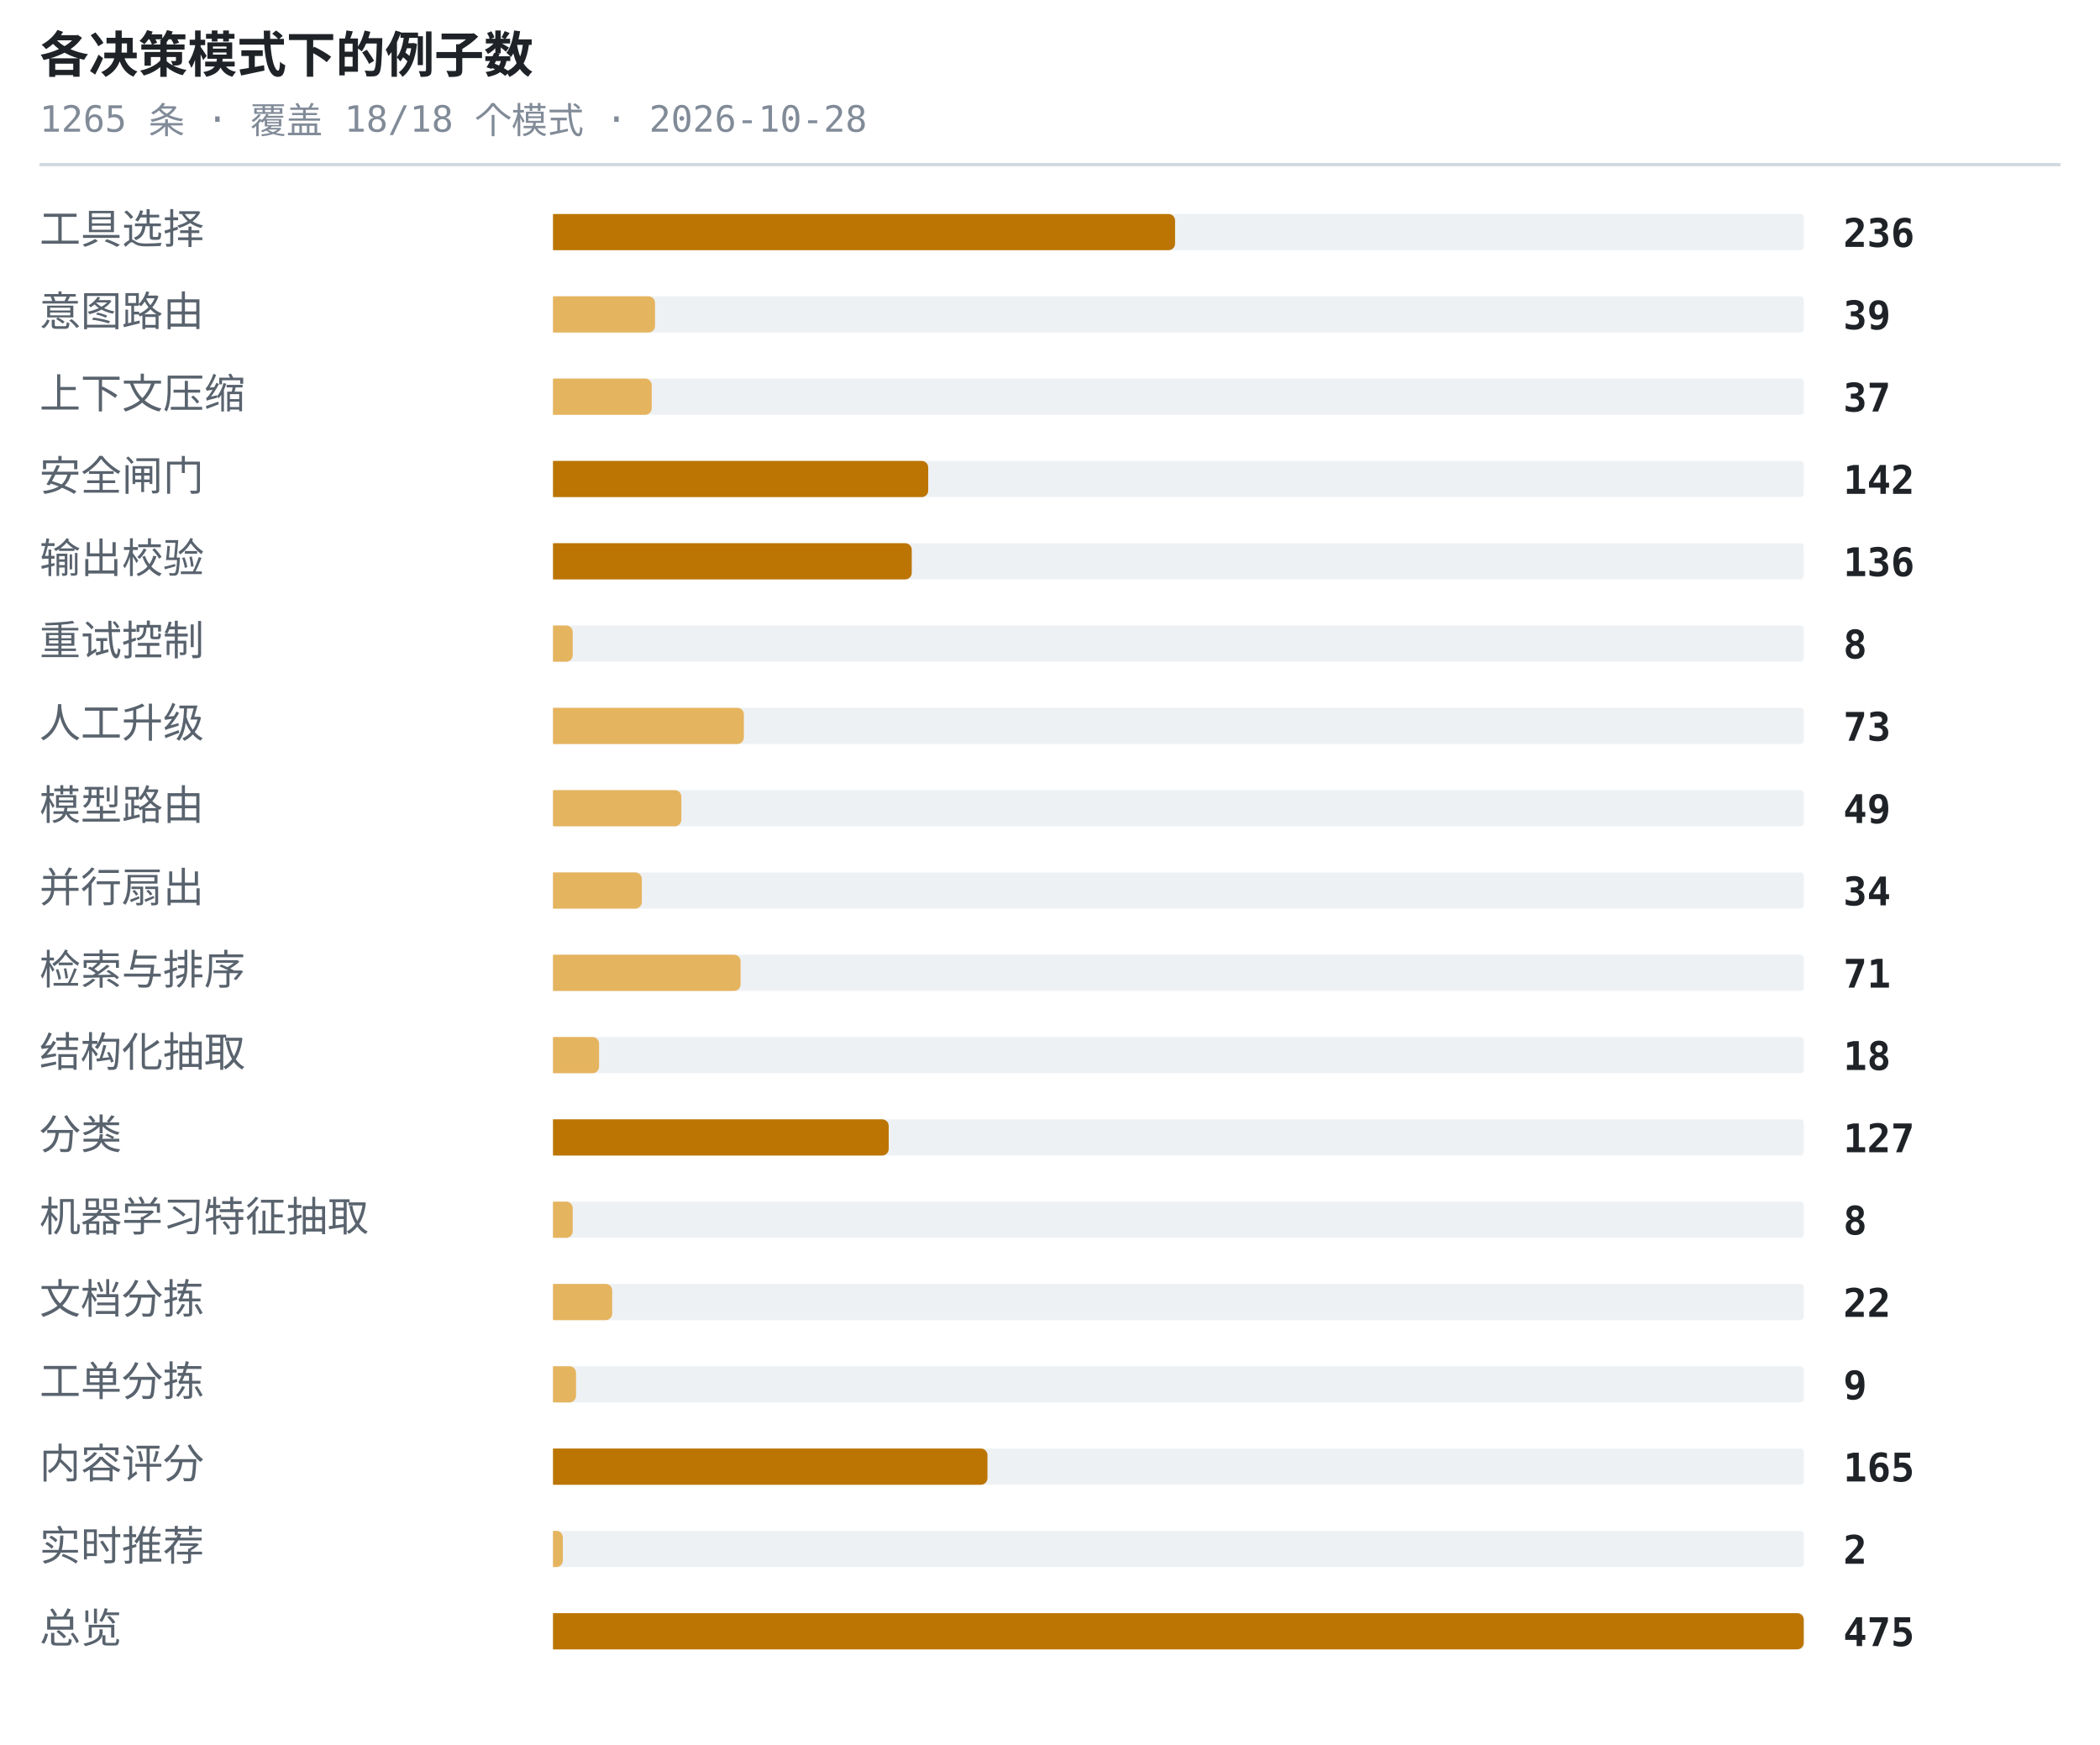
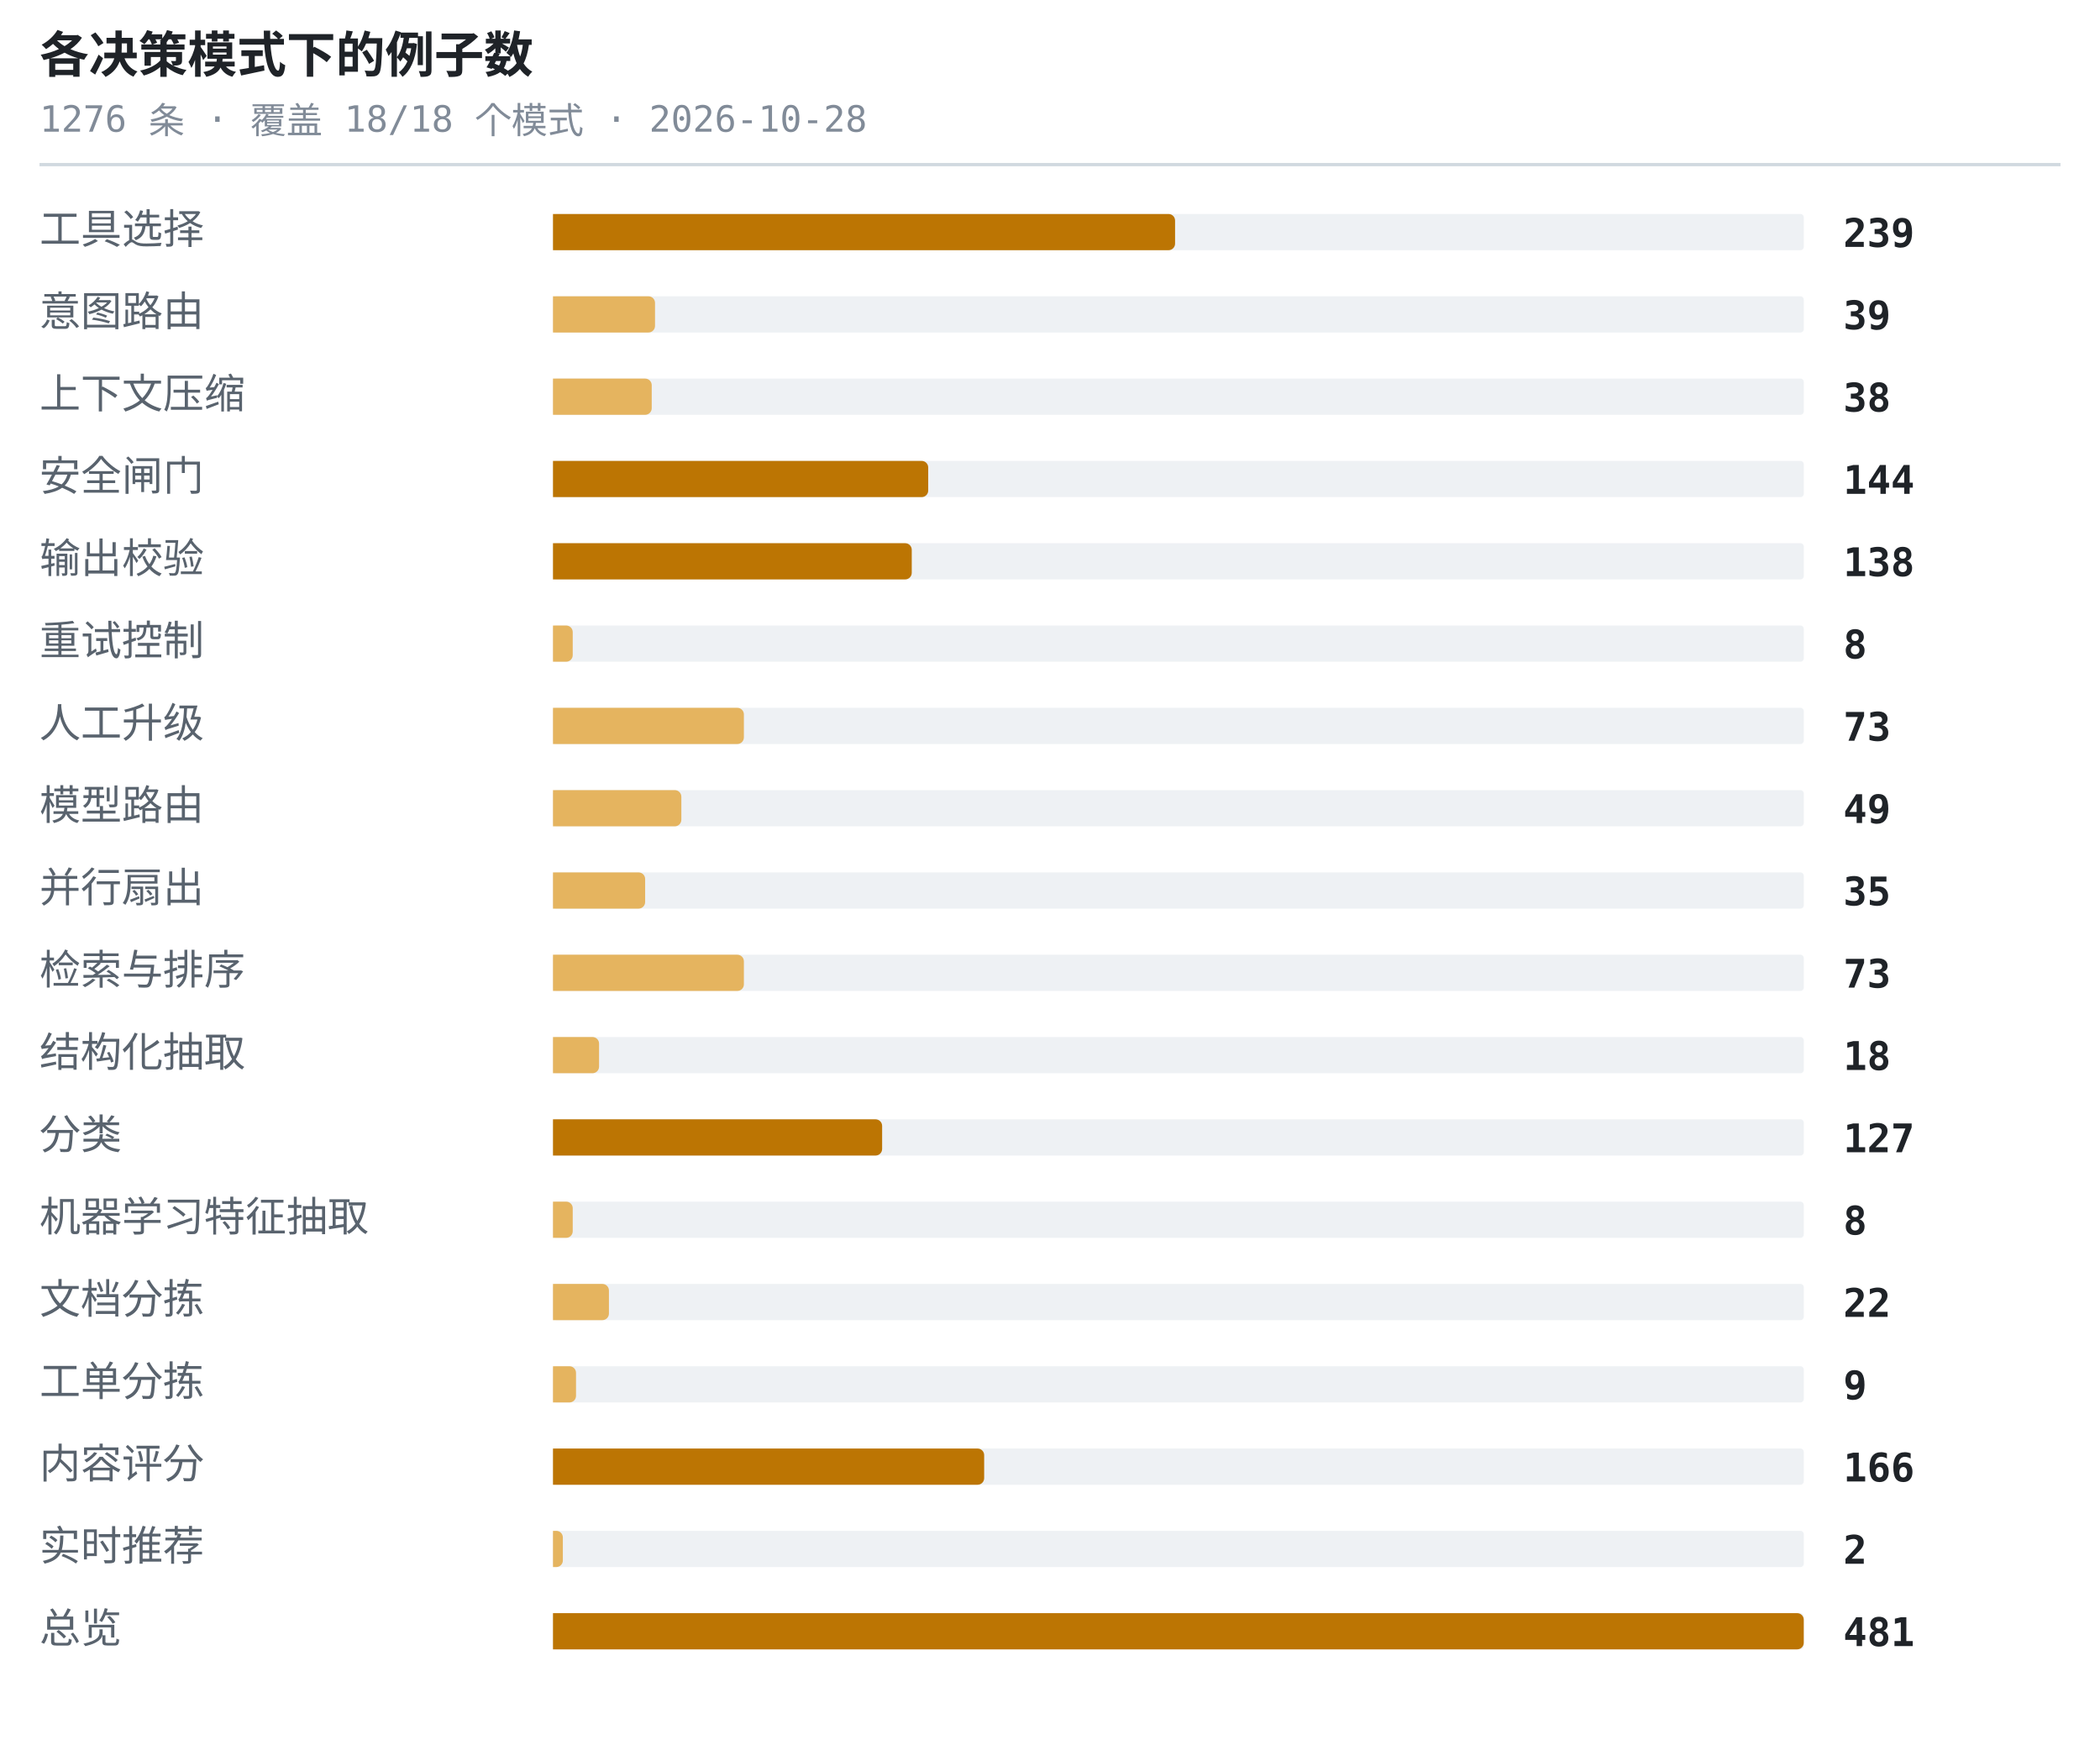
<svg xmlns="http://www.w3.org/2000/svg" width="638" height="530" viewBox="0 0 638 530" role="img" aria-label="各决策模式下的例子数">
  <style>.t{font:600 15px ui-monospace,SFMono-Regular,'SF Mono',Menlo,Consolas,monospace;fill:#1f2328}.s{font:11px ui-monospace,SFMono-Regular,'SF Mono',Menlo,Consolas,monospace;fill:#818b98}.l{font:12.5px -apple-system,BlinkMacSystemFont,'Segoe UI',Helvetica,Arial,sans-serif;fill:#59636e}.n{font:600 12px ui-monospace,SFMono-Regular,'SF Mono',Menlo,Consolas,monospace;fill:#1f2328}.g{font:italic 11px -apple-system,BlinkMacSystemFont,'Segoe UI',Helvetica,Arial,sans-serif;fill:#818b98}</style>
  <text x="12" y="22" class="t">各决策模式下的例子数</text>
-   <text x="12" y="40" class="s">1265 条 · 覆盖 18/18 个模式 · 2026-10-28</text>
+   <text x="12" y="40" class="s">1276 条 · 覆盖 18/18 个模式 · 2026-10-28</text>
  <line x1="12" y1="50" x2="626" y2="50" stroke="#d1d9e0" stroke-width="1" />
  <text x="12" y="74" class="l">工具选择</text>
  <rect x="168" y="65" width="380" height="11" rx="1" fill="#eef1f4" />
  <path d="M168 65h187a2 2 0 0 1 2 2v7a2 2 0 0 1-2 2h-187z" fill="#bc7503" />
-   <text x="560" y="75" class="n">236</text>
+   <text x="560" y="75" class="n">239</text>
  <text x="12" y="99" class="l">意图路由</text>
  <rect x="168" y="90" width="380" height="11" rx="1" fill="#eef1f4" />
  <path d="M168 90h29a2 2 0 0 1 2 2v7a2 2 0 0 1-2 2h-29z" fill="#e5b45f" />
  <text x="560" y="100" class="n">39</text>
  <text x="12" y="124" class="l">上下文压缩</text>
  <rect x="168" y="115" width="380" height="11" rx="1" fill="#eef1f4" />
  <path d="M168 115h28a2 2 0 0 1 2 2v7a2 2 0 0 1-2 2h-28z" fill="#e5b45f" />
-   <text x="560" y="125" class="n">37</text>
+   <text x="560" y="125" class="n">38</text>
  <text x="12" y="149" class="l">安全闸门</text>
  <rect x="168" y="140" width="380" height="11" rx="1" fill="#eef1f4" />
  <path d="M168 140h112a2 2 0 0 1 2 2v7a2 2 0 0 1-2 2h-112z" fill="#bc7503" />
-   <text x="560" y="150" class="n">142</text>
+   <text x="560" y="150" class="n">144</text>
  <text x="12" y="174" class="l">输出校验</text>
  <rect x="168" y="165" width="380" height="11" rx="1" fill="#eef1f4" />
  <path d="M168 165h107a2 2 0 0 1 2 2v7a2 2 0 0 1-2 2h-107z" fill="#bc7503" />
-   <text x="560" y="175" class="n">136</text>
+   <text x="560" y="175" class="n">138</text>
  <text x="12" y="199" class="l">重试控制</text>
  <rect x="168" y="190" width="380" height="11" rx="1" fill="#eef1f4" />
  <path d="M168 190h4a2 2 0 0 1 2 2v7a2 2 0 0 1-2 2h-4z" fill="#e5b45f" />
  <text x="560" y="200" class="n">8</text>
  <text x="12" y="224" class="l">人工升级</text>
  <rect x="168" y="215" width="380" height="11" rx="1" fill="#eef1f4" />
  <path d="M168 215h56a2 2 0 0 1 2 2v7a2 2 0 0 1-2 2h-56z" fill="#e5b45f" />
  <text x="560" y="225" class="n">73</text>
  <text x="12" y="249" class="l">模型路由</text>
  <rect x="168" y="240" width="380" height="11" rx="1" fill="#eef1f4" />
  <path d="M168 240h37a2 2 0 0 1 2 2v7a2 2 0 0 1-2 2h-37z" fill="#e5b45f" />
  <text x="560" y="250" class="n">49</text>
  <text x="12" y="274" class="l">并行扇出</text>
  <rect x="168" y="265" width="380" height="11" rx="1" fill="#eef1f4" />
-   <path d="M168 265h25a2 2 0 0 1 2 2v7a2 2 0 0 1-2 2h-25z" fill="#e5b45f" />
-   <text x="560" y="275" class="n">34</text>
+   <path d="M168 265h26a2 2 0 0 1 2 2v7a2 2 0 0 1-2 2h-26z" fill="#e5b45f" />
+   <text x="560" y="275" class="n">35</text>
  <text x="12" y="299" class="l">检索与排序</text>
  <rect x="168" y="290" width="380" height="11" rx="1" fill="#eef1f4" />
-   <path d="M168 290h55a2 2 0 0 1 2 2v7a2 2 0 0 1-2 2h-55z" fill="#e5b45f" />
-   <text x="560" y="300" class="n">71</text>
+   <path d="M168 290h56a2 2 0 0 1 2 2v7a2 2 0 0 1-2 2h-56z" fill="#e5b45f" />
+   <text x="560" y="300" class="n">73</text>
  <text x="12" y="324" class="l">结构化抽取</text>
  <rect x="168" y="315" width="380" height="11" rx="1" fill="#eef1f4" />
  <path d="M168 315h12a2 2 0 0 1 2 2v7a2 2 0 0 1-2 2h-12z" fill="#e5b45f" />
  <text x="560" y="325" class="n">18</text>
  <text x="12" y="349" class="l">分类</text>
  <rect x="168" y="340" width="380" height="11" rx="1" fill="#eef1f4" />
-   <path d="M168 340h100a2 2 0 0 1 2 2v7a2 2 0 0 1-2 2h-100z" fill="#bc7503" />
+   <path d="M168 340h98a2 2 0 0 1 2 2v7a2 2 0 0 1-2 2h-98z" fill="#bc7503" />
  <text x="560" y="350" class="n">127</text>
  <text x="12" y="374" class="l">机器学习特征抽取</text>
  <rect x="168" y="365" width="380" height="11" rx="1" fill="#eef1f4" />
  <path d="M168 365h4a2 2 0 0 1 2 2v7a2 2 0 0 1-2 2h-4z" fill="#e5b45f" />
  <text x="560" y="375" class="n">8</text>
  <text x="12" y="399" class="l">文档分拣</text>
  <rect x="168" y="390" width="380" height="11" rx="1" fill="#eef1f4" />
-   <path d="M168 390h16a2 2 0 0 1 2 2v7a2 2 0 0 1-2 2h-16z" fill="#e5b45f" />
+   <path d="M168 390h15a2 2 0 0 1 2 2v7a2 2 0 0 1-2 2h-15z" fill="#e5b45f" />
  <text x="560" y="400" class="n">22</text>
  <text x="12" y="424" class="l">工单分拣</text>
  <rect x="168" y="415" width="380" height="11" rx="1" fill="#eef1f4" />
  <path d="M168 415h5a2 2 0 0 1 2 2v7a2 2 0 0 1-2 2h-5z" fill="#e5b45f" />
  <text x="560" y="425" class="n">9</text>
  <text x="12" y="449" class="l">内容评分</text>
  <rect x="168" y="440" width="380" height="11" rx="1" fill="#eef1f4" />
-   <path d="M168 440h130a2 2 0 0 1 2 2v7a2 2 0 0 1-2 2h-130z" fill="#bc7503" />
-   <text x="560" y="450" class="n">165</text>
+   <path d="M168 440h129a2 2 0 0 1 2 2v7a2 2 0 0 1-2 2h-129z" fill="#bc7503" />
+   <text x="560" y="450" class="n">166</text>
  <text x="12" y="474" class="l">实时推荐</text>
  <rect x="168" y="465" width="380" height="11" rx="1" fill="#eef1f4" />
  <path d="M168 465h1a2 2 0 0 1 2 2v7a2 2 0 0 1-2 2h-1z" fill="#e5b45f" />
  <text x="560" y="475" class="n">2</text>
  <text x="12" y="499" class="l">总览</text>
  <rect x="168" y="490" width="380" height="11" rx="1" fill="#eef1f4" />
  <path d="M168 490h378a2 2 0 0 1 2 2v7a2 2 0 0 1-2 2h-378z" fill="#bc7503" />
-   <text x="560" y="500" class="n">475</text>
+   <text x="560" y="500" class="n">481</text>
</svg>
